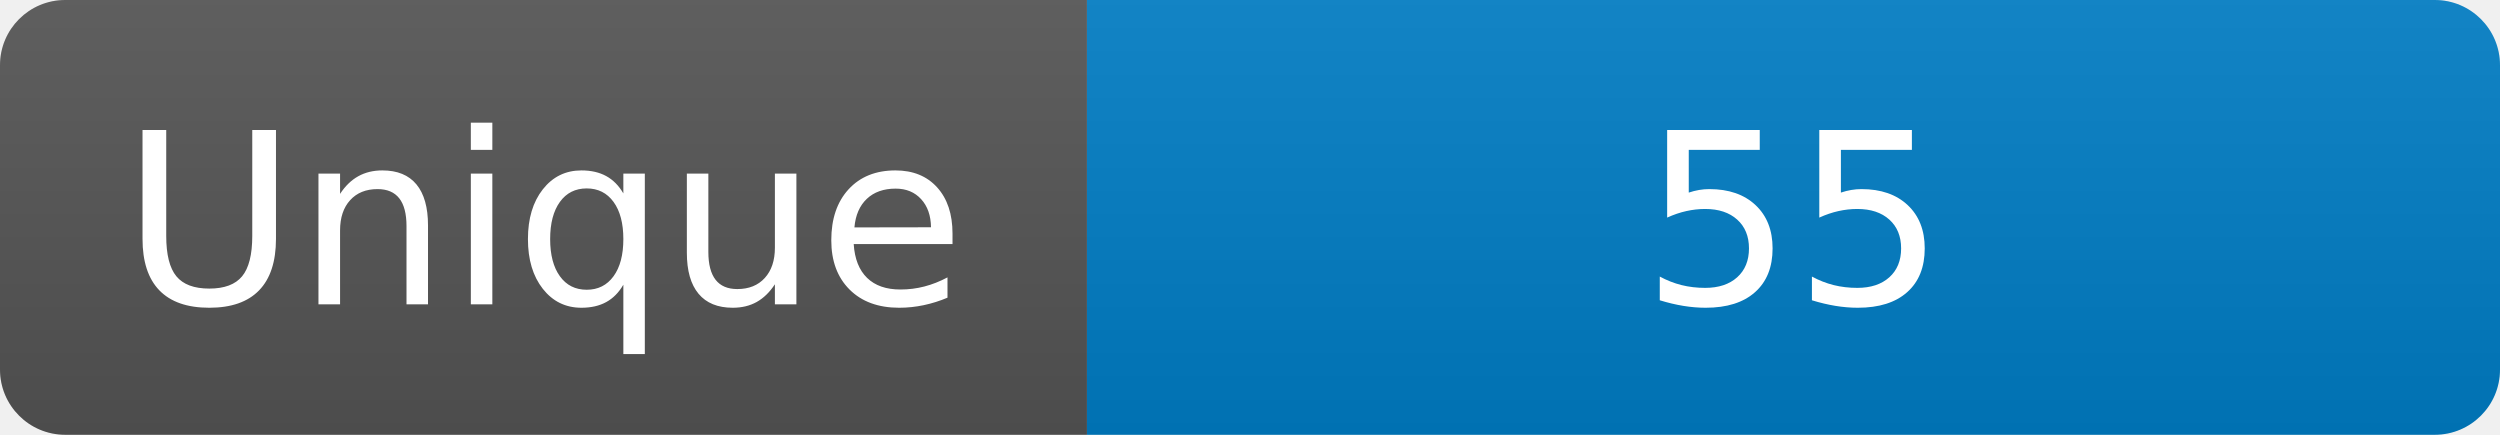
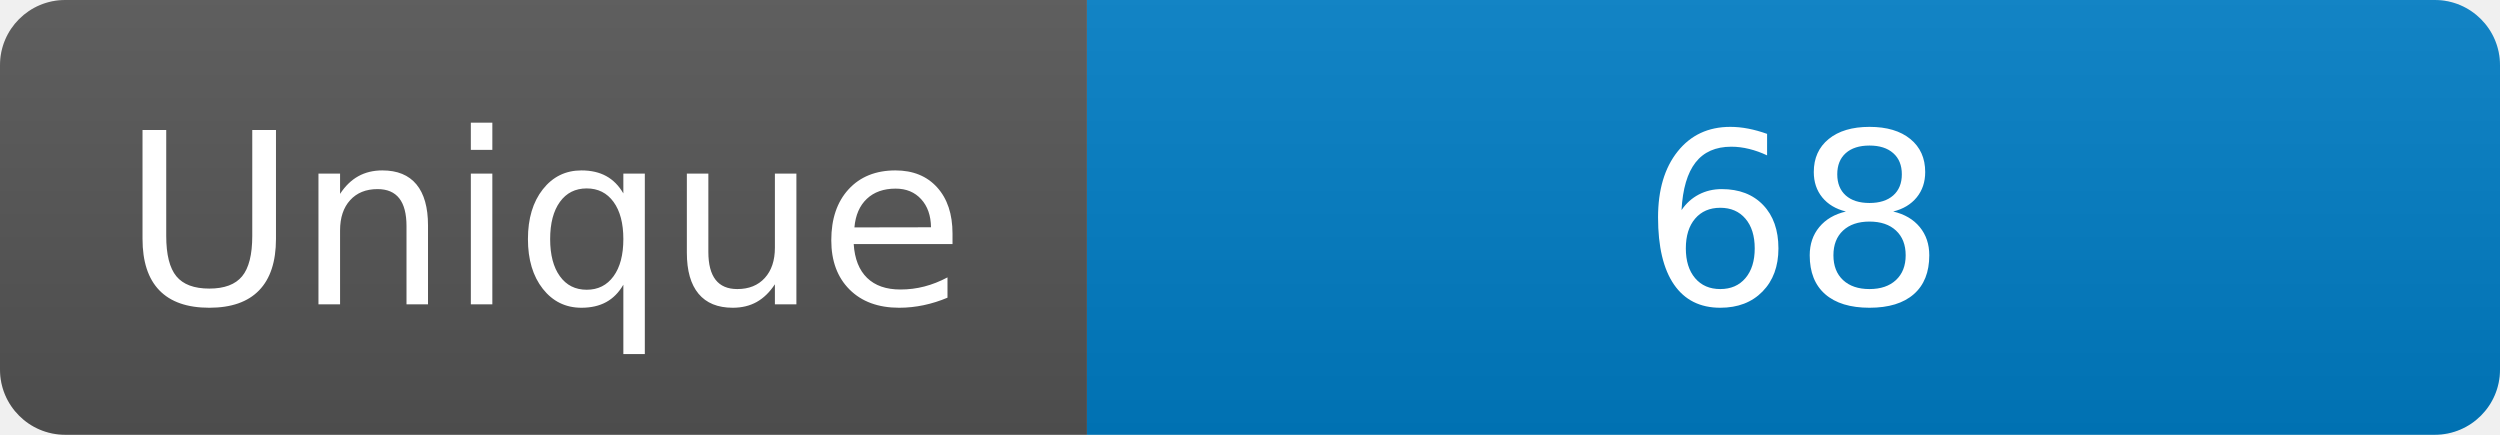
<svg xmlns="http://www.w3.org/2000/svg" width="115" height="20" role="img" aria-label="Maintained?: yes">
  <linearGradient id="s" x2="0" y2="100%">
    <stop offset="0" stop-color="#bbb" stop-opacity=".1" />
    <stop offset="1" stop-opacity=".1" />
  </linearGradient>
  <clipPath id="r">
    <rect width="115" height="20" rx="3" fill="#fff" />
  </clipPath>
  <g clip-path="url(#r)">
    <rect width="50" height="20" fill="#555" />
    <rect x="50" width="160" height="20" fill="#007ec6" />
    <rect width="115" height="20" fill="url(#s)" />
  </g>
  <g fill="#fff" text-anchor="middle" font-family="Verdana,Geneva,DejaVu Sans,sans-serif" font-size="110">
    <text x="250" y="140" transform="scale(.1)" fill="#fff">Unique</text>
-     <text x="825" y="140" transform="scale(.1)" fill="#fff">55</text>
+     <text x="825" y="140" transform="scale(.1)" fill="#fff">68</text>
  </g>
</svg>
